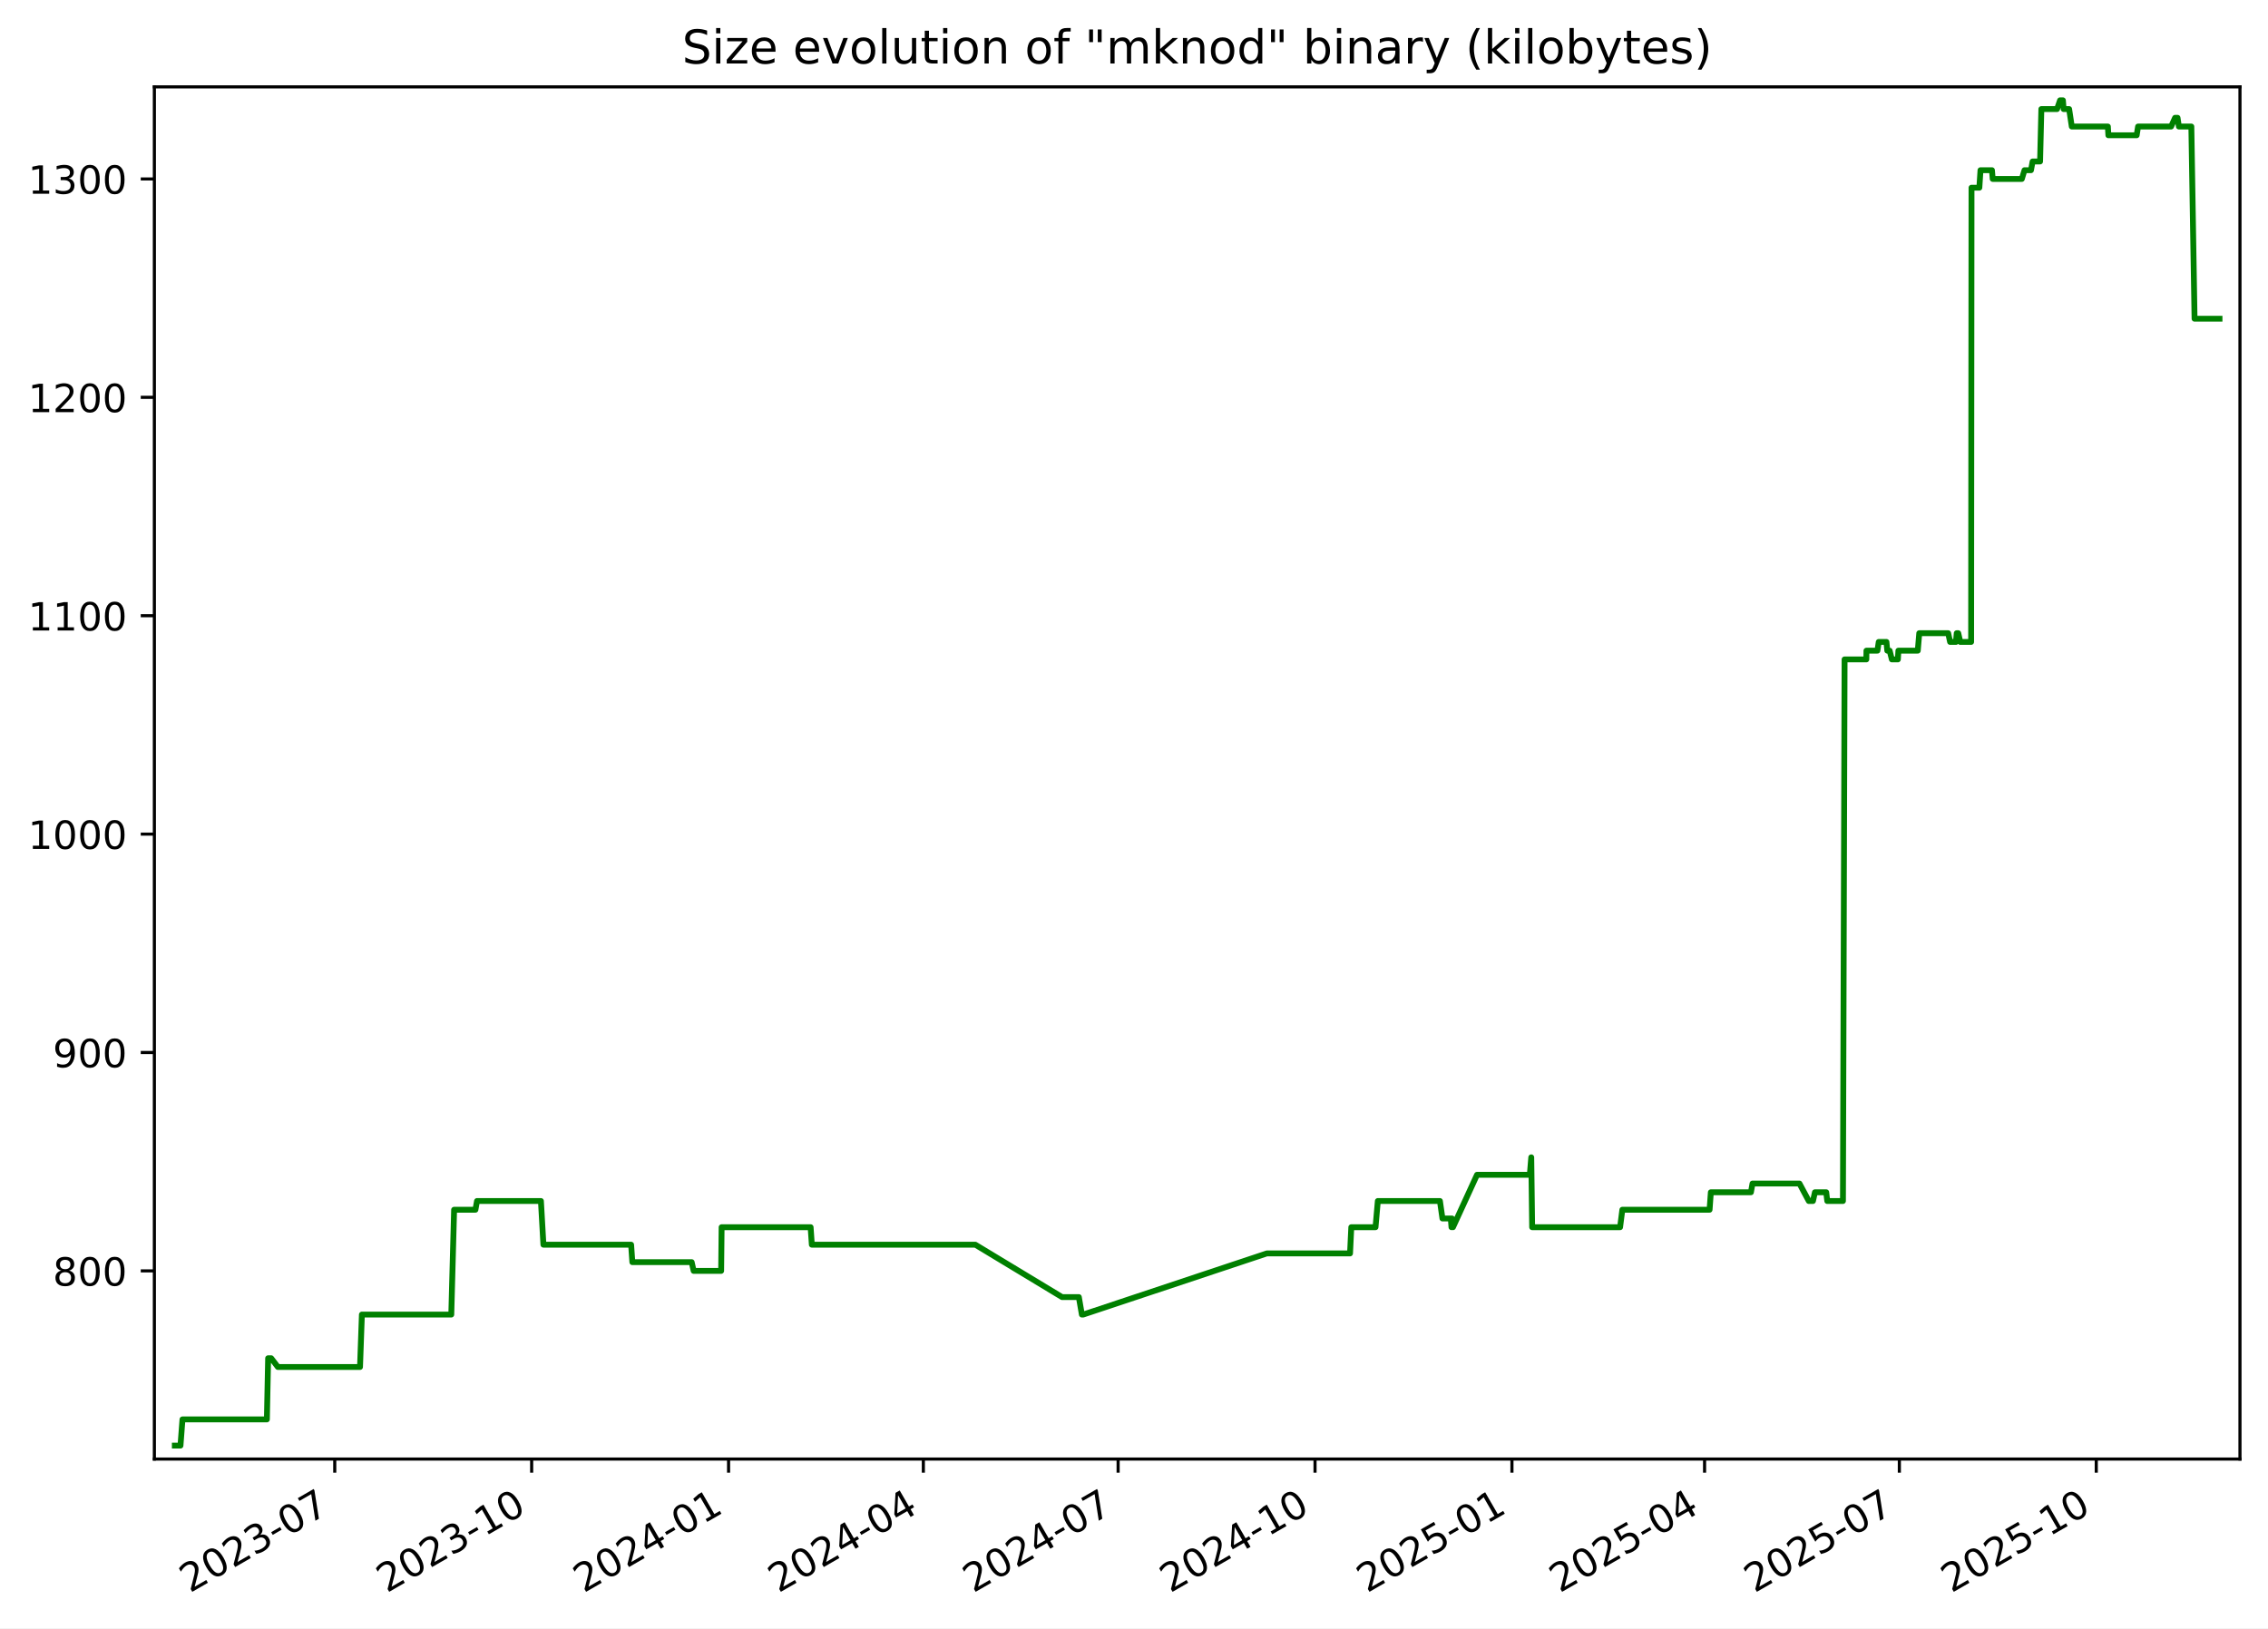
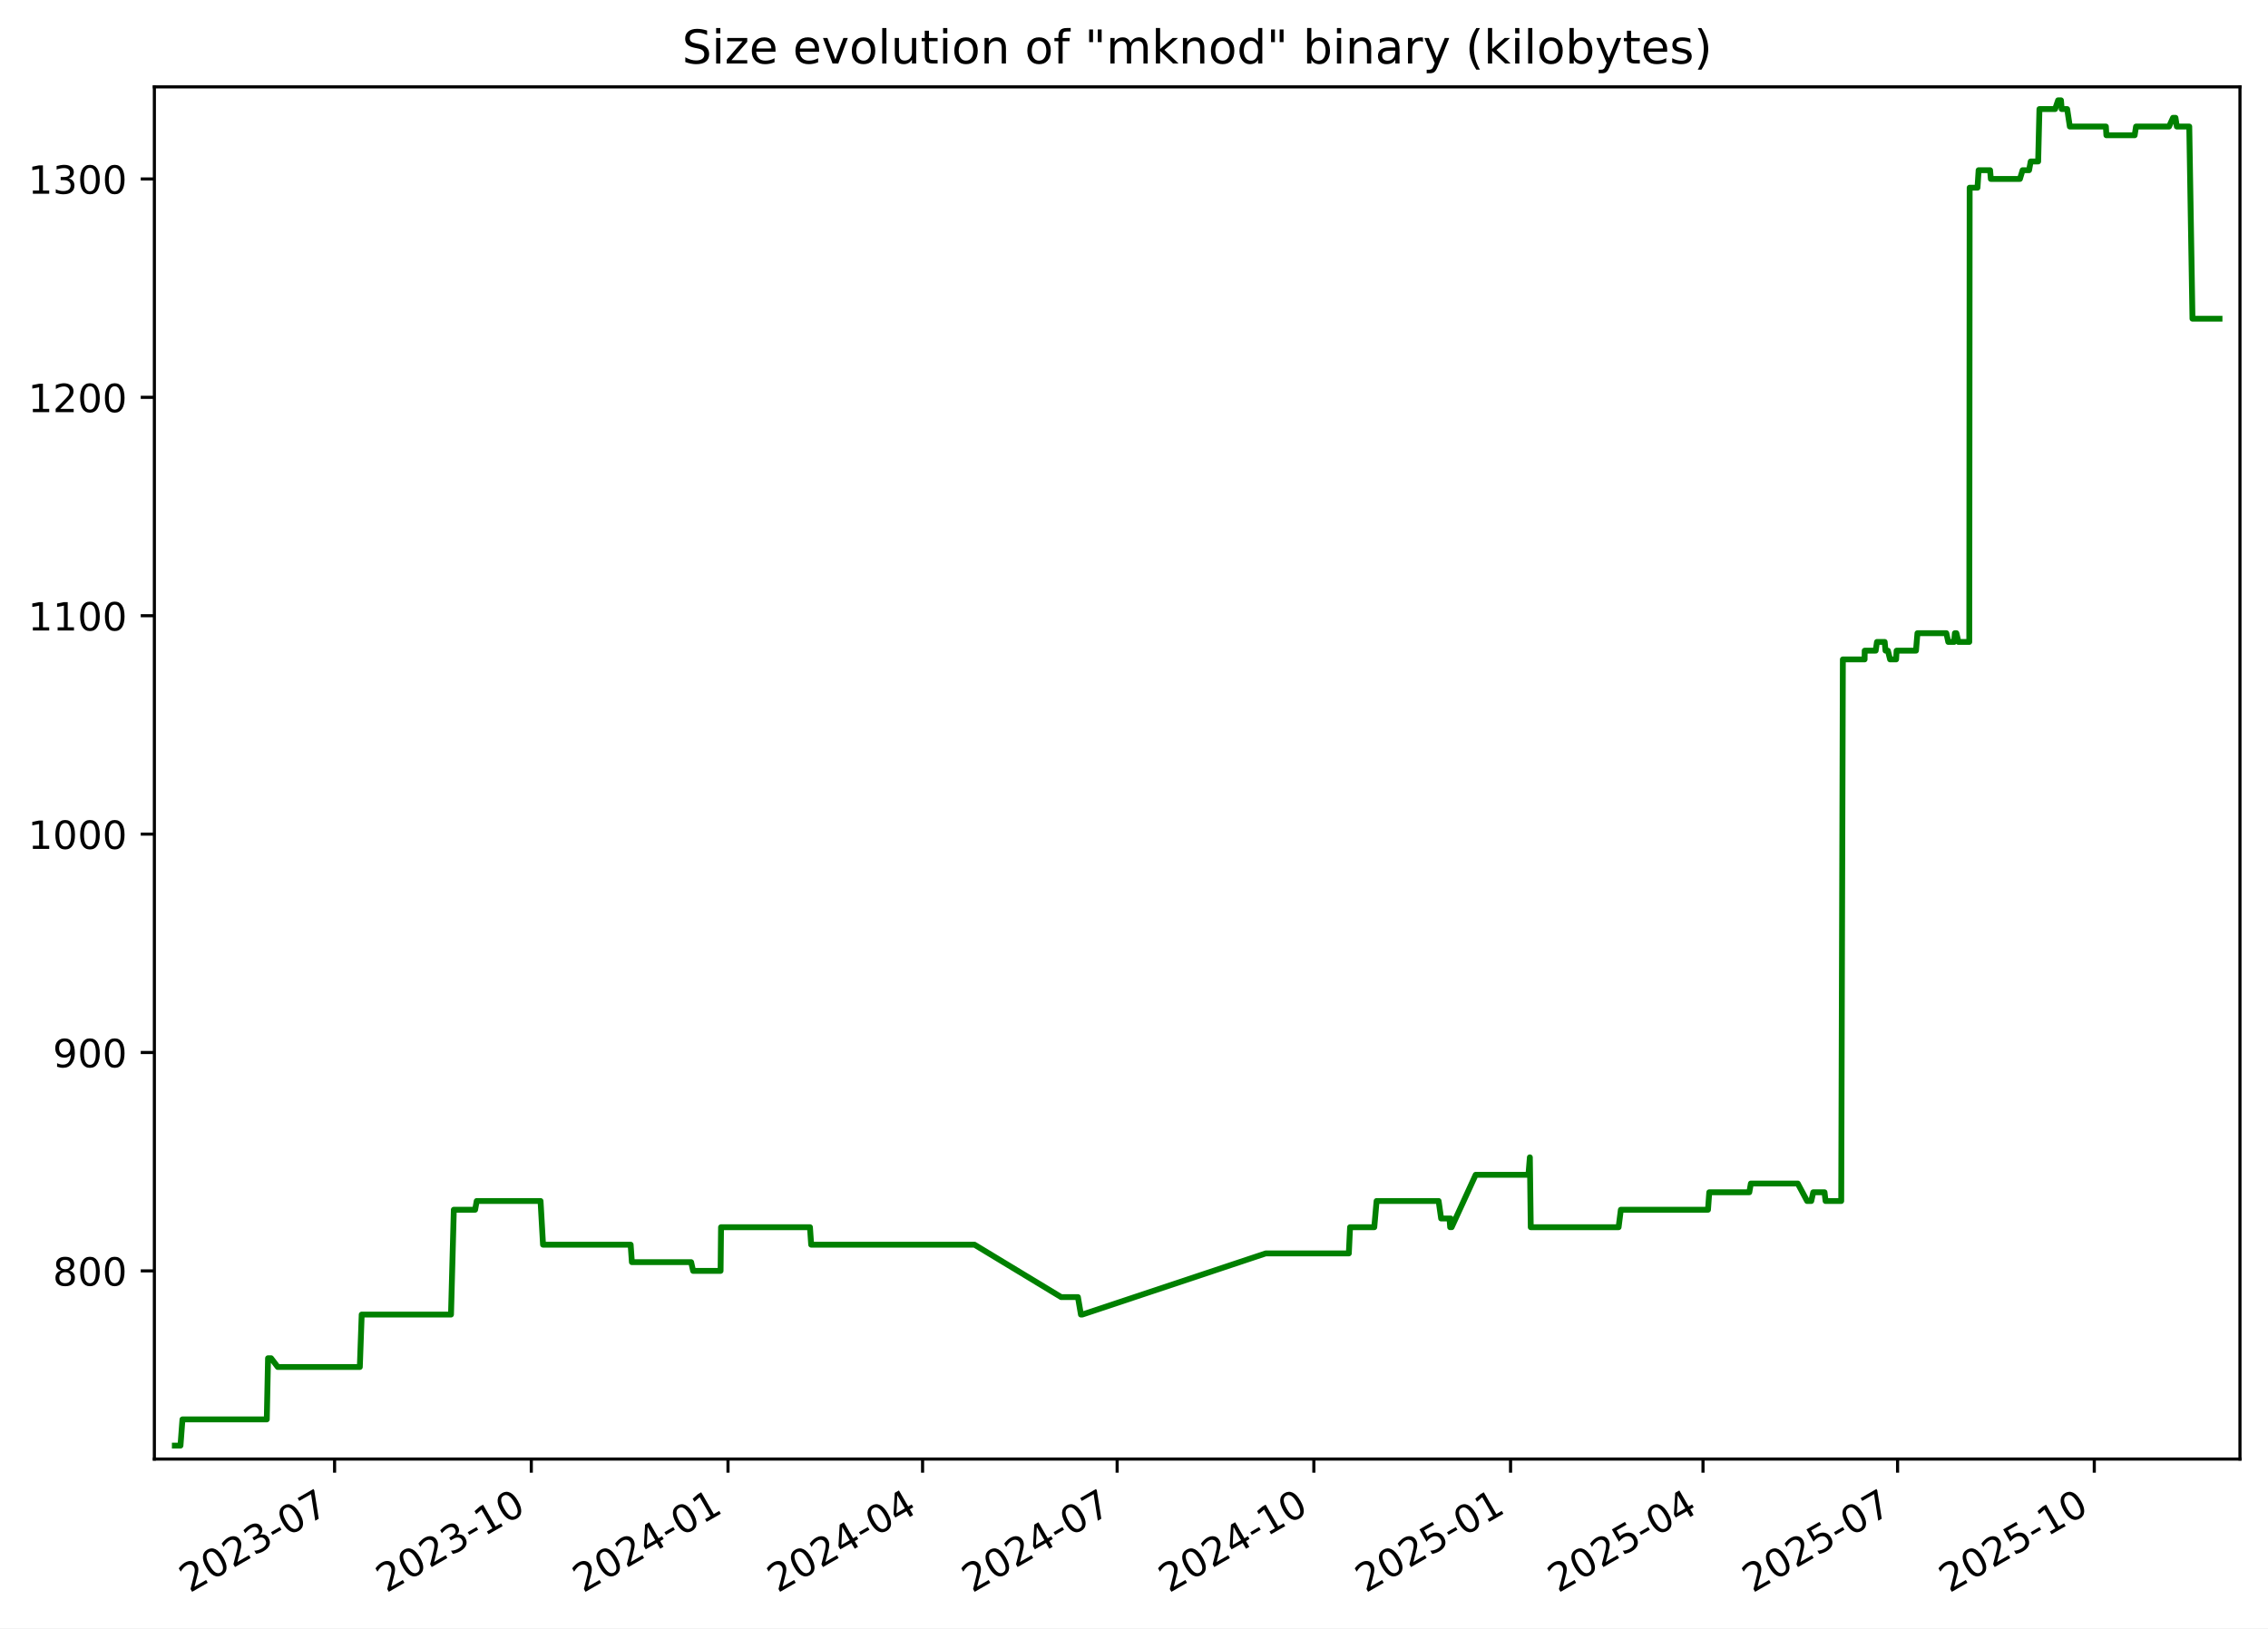
<svg xmlns="http://www.w3.org/2000/svg" xmlns:xlink="http://www.w3.org/1999/xlink" width="582.53pt" height="418.303pt" viewBox="0 0 582.53 418.303" version="1.1">
  <defs>
    <style type="text/css">*{stroke-linejoin: round; stroke-linecap: butt}</style>
  </defs>
  <g id="figure_1">
    <g id="patch_1">
      <path d="M -0 418.303  L 582.53 418.303  L 582.53 0  L -0 0  z " style="fill: #ffffff" />
    </g>
    <g id="axes_1">
      <g id="patch_2">
        <path d="M 39.65 374.83  L 575.33 374.83  L 575.33 22.318  L 39.65 22.318  z " style="fill: #ffffff" />
      </g>
      <g id="matplotlib.axis_1">
        <g id="xtick_1">
          <g id="line2d_1">
            <defs>
-               <path id="m6c8f319212" d="M 0 0  L 0 3.5  " style="stroke: #000000; stroke-width: 0.8" />
+               <path id="m3e25c4fe90" d="M 0 0  L 0 3.5  " style="stroke: #000000; stroke-width: 0.8" />
            </defs>
            <g>
-               <use xlink:href="#m6c8f319212" x="85.979" y="374.83" style="stroke: #000000; stroke-width: 0.8" />
+               <use xlink:href="#m3e25c4fe90" x="85.937" y="374.83" style="stroke: #000000; stroke-width: 0.8" />
            </g>
          </g>
          <g id="text_1">
-             <g transform="translate(48.75426 409.302) rotate(-30) scale(0.1 -0.1)">
+             <g transform="translate(48.71195 409.302) rotate(-30) scale(0.1 -0.1)">
              <defs>
                <path id="DejaVuSans-32" d="M 1228 531  L 3431 531  L 3431 0  L 469 0  L 469 531  Q 828 903 1448 1529  Q 2069 2156 2228 2338  Q 2531 2678 2651 2914  Q 2772 3150 2772 3378  Q 2772 3750 2511 3984  Q 2250 4219 1831 4219  Q 1534 4219 1204 4116  Q 875 4013 500 3803  L 500 4441  Q 881 4594 1212 4672  Q 1544 4750 1819 4750  Q 2544 4750 2975 4387  Q 3406 4025 3406 3419  Q 3406 3131 3298 2873  Q 3191 2616 2906 2266  Q 2828 2175 2409 1742  Q 1991 1309 1228 531  z " transform="scale(0.015625)" />
                <path id="DejaVuSans-30" d="M 2034 4250  Q 1547 4250 1301 3770  Q 1056 3291 1056 2328  Q 1056 1369 1301 889  Q 1547 409 2034 409  Q 2525 409 2770 889  Q 3016 1369 3016 2328  Q 3016 3291 2770 3770  Q 2525 4250 2034 4250  z M 2034 4750  Q 2819 4750 3233 4129  Q 3647 3509 3647 2328  Q 3647 1150 3233 529  Q 2819 -91 2034 -91  Q 1250 -91 836 529  Q 422 1150 422 2328  Q 422 3509 836 4129  Q 1250 4750 2034 4750  z " transform="scale(0.015625)" />
                <path id="DejaVuSans-33" d="M 2597 2516  Q 3050 2419 3304 2112  Q 3559 1806 3559 1356  Q 3559 666 3084 287  Q 2609 -91 1734 -91  Q 1441 -91 1130 -33  Q 819 25 488 141  L 488 750  Q 750 597 1062 519  Q 1375 441 1716 441  Q 2309 441 2620 675  Q 2931 909 2931 1356  Q 2931 1769 2642 2001  Q 2353 2234 1838 2234  L 1294 2234  L 1294 2753  L 1863 2753  Q 2328 2753 2575 2939  Q 2822 3125 2822 3475  Q 2822 3834 2567 4026  Q 2313 4219 1838 4219  Q 1578 4219 1281 4162  Q 984 4106 628 3988  L 628 4550  Q 988 4650 1302 4700  Q 1616 4750 1894 4750  Q 2613 4750 3031 4423  Q 3450 4097 3450 3541  Q 3450 3153 3228 2886  Q 3006 2619 2597 2516  z " transform="scale(0.015625)" />
                <path id="DejaVuSans-2d" d="M 313 2009  L 1997 2009  L 1997 1497  L 313 1497  L 313 2009  z " transform="scale(0.015625)" />
                <path id="DejaVuSans-37" d="M 525 4666  L 3525 4666  L 3525 4397  L 1831 0  L 1172 0  L 2766 4134  L 525 4134  L 525 4666  z " transform="scale(0.015625)" />
              </defs>
              <use xlink:href="#DejaVuSans-32" />
              <use xlink:href="#DejaVuSans-30" x="63.623" />
              <use xlink:href="#DejaVuSans-32" x="127.246" />
              <use xlink:href="#DejaVuSans-33" x="190.869" />
              <use xlink:href="#DejaVuSans-2d" x="254.492" />
              <use xlink:href="#DejaVuSans-30" x="290.576" />
              <use xlink:href="#DejaVuSans-37" x="354.199" />
            </g>
          </g>
        </g>
        <g id="xtick_2">
          <g id="line2d_2">
            <g>
-               <use xlink:href="#m6c8f319212" x="136.556" y="374.83" style="stroke: #000000; stroke-width: 0.8" />
+               <use xlink:href="#m3e25c4fe90" x="136.461" y="374.83" style="stroke: #000000; stroke-width: 0.8" />
            </g>
          </g>
          <g id="text_2">
-             <g transform="translate(99.33085 409.302) rotate(-30) scale(0.1 -0.1)">
+             <g transform="translate(99.23645 409.302) rotate(-30) scale(0.1 -0.1)">
              <defs>
                <path id="DejaVuSans-31" d="M 794 531  L 1825 531  L 1825 4091  L 703 3866  L 703 4441  L 1819 4666  L 2450 4666  L 2450 531  L 3481 531  L 3481 0  L 794 0  L 794 531  z " transform="scale(0.015625)" />
              </defs>
              <use xlink:href="#DejaVuSans-32" />
              <use xlink:href="#DejaVuSans-30" x="63.623" />
              <use xlink:href="#DejaVuSans-32" x="127.246" />
              <use xlink:href="#DejaVuSans-33" x="190.869" />
              <use xlink:href="#DejaVuSans-2d" x="254.492" />
              <use xlink:href="#DejaVuSans-31" x="290.576" />
              <use xlink:href="#DejaVuSans-30" x="354.199" />
            </g>
          </g>
        </g>
        <g id="xtick_3">
          <g id="line2d_3">
            <g>
-               <use xlink:href="#m6c8f319212" x="187.132" y="374.83" style="stroke: #000000; stroke-width: 0.8" />
+               <use xlink:href="#m3e25c4fe90" x="186.986" y="374.83" style="stroke: #000000; stroke-width: 0.8" />
            </g>
          </g>
          <g id="text_3">
-             <g transform="translate(149.9075 409.302) rotate(-30) scale(0.1 -0.1)">
+             <g transform="translate(149.761 409.302) rotate(-30) scale(0.1 -0.1)">
              <defs>
                <path id="DejaVuSans-34" d="M 2419 4116  L 825 1625  L 2419 1625  L 2419 4116  z M 2253 4666  L 3047 4666  L 3047 1625  L 3713 1625  L 3713 1100  L 3047 1100  L 3047 0  L 2419 0  L 2419 1100  L 313 1100  L 313 1709  L 2253 4666  z " transform="scale(0.015625)" />
              </defs>
              <use xlink:href="#DejaVuSans-32" />
              <use xlink:href="#DejaVuSans-30" x="63.623" />
              <use xlink:href="#DejaVuSans-32" x="127.246" />
              <use xlink:href="#DejaVuSans-34" x="190.869" />
              <use xlink:href="#DejaVuSans-2d" x="254.492" />
              <use xlink:href="#DejaVuSans-30" x="290.576" />
              <use xlink:href="#DejaVuSans-31" x="354.199" />
            </g>
          </g>
        </g>
        <g id="xtick_4">
          <g id="line2d_4">
            <g>
-               <use xlink:href="#m6c8f319212" x="237.159" y="374.83" style="stroke: #000000; stroke-width: 0.8" />
+               <use xlink:href="#m3e25c4fe90" x="236.961" y="374.83" style="stroke: #000000; stroke-width: 0.8" />
            </g>
          </g>
          <g id="text_4">
-             <g transform="translate(199.9343 409.302) rotate(-30) scale(0.1 -0.1)">
+             <g transform="translate(199.7363 409.302) rotate(-30) scale(0.1 -0.1)">
              <use xlink:href="#DejaVuSans-32" />
              <use xlink:href="#DejaVuSans-30" x="63.623" />
              <use xlink:href="#DejaVuSans-32" x="127.246" />
              <use xlink:href="#DejaVuSans-34" x="190.869" />
              <use xlink:href="#DejaVuSans-2d" x="254.492" />
              <use xlink:href="#DejaVuSans-30" x="290.576" />
              <use xlink:href="#DejaVuSans-34" x="354.199" />
            </g>
          </g>
        </g>
        <g id="xtick_5">
          <g id="line2d_5">
            <g>
-               <use xlink:href="#m6c8f319212" x="287.186" y="374.83" style="stroke: #000000; stroke-width: 0.8" />
+               <use xlink:href="#m3e25c4fe90" x="286.936" y="374.83" style="stroke: #000000; stroke-width: 0.8" />
            </g>
          </g>
          <g id="text_5">
-             <g transform="translate(249.9612 409.302) rotate(-30) scale(0.1 -0.1)">
+             <g transform="translate(249.7116 409.302) rotate(-30) scale(0.1 -0.1)">
              <use xlink:href="#DejaVuSans-32" />
              <use xlink:href="#DejaVuSans-30" x="63.623" />
              <use xlink:href="#DejaVuSans-32" x="127.246" />
              <use xlink:href="#DejaVuSans-34" x="190.869" />
              <use xlink:href="#DejaVuSans-2d" x="254.492" />
              <use xlink:href="#DejaVuSans-30" x="290.576" />
              <use xlink:href="#DejaVuSans-37" x="354.199" />
            </g>
          </g>
        </g>
        <g id="xtick_6">
          <g id="line2d_6">
            <g>
-               <use xlink:href="#m6c8f319212" x="337.763" y="374.83" style="stroke: #000000; stroke-width: 0.8" />
+               <use xlink:href="#m3e25c4fe90" x="337.461" y="374.83" style="stroke: #000000; stroke-width: 0.8" />
            </g>
          </g>
          <g id="text_6">
-             <g transform="translate(300.5378 409.302) rotate(-30) scale(0.1 -0.1)">
+             <g transform="translate(300.2361 409.302) rotate(-30) scale(0.1 -0.1)">
              <use xlink:href="#DejaVuSans-32" />
              <use xlink:href="#DejaVuSans-30" x="63.623" />
              <use xlink:href="#DejaVuSans-32" x="127.246" />
              <use xlink:href="#DejaVuSans-34" x="190.869" />
              <use xlink:href="#DejaVuSans-2d" x="254.492" />
              <use xlink:href="#DejaVuSans-31" x="290.576" />
              <use xlink:href="#DejaVuSans-30" x="354.199" />
            </g>
          </g>
        </g>
        <g id="xtick_7">
          <g id="line2d_7">
            <g>
-               <use xlink:href="#m6c8f319212" x="388.339" y="374.83" style="stroke: #000000; stroke-width: 0.8" />
+               <use xlink:href="#m3e25c4fe90" x="387.985" y="374.83" style="stroke: #000000; stroke-width: 0.8" />
            </g>
          </g>
          <g id="text_7">
-             <g transform="translate(351.1144 409.302) rotate(-30) scale(0.1 -0.1)">
+             <g transform="translate(350.7606 409.302) rotate(-30) scale(0.1 -0.1)">
              <defs>
                <path id="DejaVuSans-35" d="M 691 4666  L 3169 4666  L 3169 4134  L 1269 4134  L 1269 2991  Q 1406 3038 1543 3061  Q 1681 3084 1819 3084  Q 2600 3084 3056 2656  Q 3513 2228 3513 1497  Q 3513 744 3044 326  Q 2575 -91 1722 -91  Q 1428 -91 1123 -41  Q 819 9 494 109  L 494 744  Q 775 591 1075 516  Q 1375 441 1709 441  Q 2250 441 2565 725  Q 2881 1009 2881 1497  Q 2881 1984 2565 2268  Q 2250 2553 1709 2553  Q 1456 2553 1204 2497  Q 953 2441 691 2322  L 691 4666  z " transform="scale(0.015625)" />
              </defs>
              <use xlink:href="#DejaVuSans-32" />
              <use xlink:href="#DejaVuSans-30" x="63.623" />
              <use xlink:href="#DejaVuSans-32" x="127.246" />
              <use xlink:href="#DejaVuSans-35" x="190.869" />
              <use xlink:href="#DejaVuSans-2d" x="254.492" />
              <use xlink:href="#DejaVuSans-30" x="290.576" />
              <use xlink:href="#DejaVuSans-31" x="354.199" />
            </g>
          </g>
        </g>
        <g id="xtick_8">
          <g id="line2d_8">
            <g>
-               <use xlink:href="#m6c8f319212" x="437.816" y="374.83" style="stroke: #000000; stroke-width: 0.8" />
+               <use xlink:href="#m3e25c4fe90" x="437.412" y="374.83" style="stroke: #000000; stroke-width: 0.8" />
            </g>
          </g>
          <g id="text_8">
-             <g transform="translate(400.5915 409.302) rotate(-30) scale(0.1 -0.1)">
+             <g transform="translate(400.1868 409.302) rotate(-30) scale(0.1 -0.1)">
              <use xlink:href="#DejaVuSans-32" />
              <use xlink:href="#DejaVuSans-30" x="63.623" />
              <use xlink:href="#DejaVuSans-32" x="127.246" />
              <use xlink:href="#DejaVuSans-35" x="190.869" />
              <use xlink:href="#DejaVuSans-2d" x="254.492" />
              <use xlink:href="#DejaVuSans-30" x="290.576" />
              <use xlink:href="#DejaVuSans-34" x="354.199" />
            </g>
          </g>
        </g>
        <g id="xtick_9">
          <g id="line2d_9">
            <g>
-               <use xlink:href="#m6c8f319212" x="487.843" y="374.83" style="stroke: #000000; stroke-width: 0.8" />
+               <use xlink:href="#m3e25c4fe90" x="487.387" y="374.83" style="stroke: #000000; stroke-width: 0.8" />
            </g>
          </g>
          <g id="text_9">
-             <g transform="translate(450.6183 409.302) rotate(-30) scale(0.1 -0.1)">
+             <g transform="translate(450.1621 409.302) rotate(-30) scale(0.1 -0.1)">
              <use xlink:href="#DejaVuSans-32" />
              <use xlink:href="#DejaVuSans-30" x="63.623" />
              <use xlink:href="#DejaVuSans-32" x="127.246" />
              <use xlink:href="#DejaVuSans-35" x="190.869" />
              <use xlink:href="#DejaVuSans-2d" x="254.492" />
              <use xlink:href="#DejaVuSans-30" x="290.576" />
              <use xlink:href="#DejaVuSans-37" x="354.199" />
            </g>
          </g>
        </g>
        <g id="xtick_10">
          <g id="line2d_10">
            <g>
-               <use xlink:href="#m6c8f319212" x="538.42" y="374.83" style="stroke: #000000; stroke-width: 0.8" />
+               <use xlink:href="#m3e25c4fe90" x="537.911" y="374.83" style="stroke: #000000; stroke-width: 0.8" />
            </g>
          </g>
          <g id="text_10">
-             <g transform="translate(501.1949 409.302) rotate(-30) scale(0.1 -0.1)">
+             <g transform="translate(500.6866 409.302) rotate(-30) scale(0.1 -0.1)">
              <use xlink:href="#DejaVuSans-32" />
              <use xlink:href="#DejaVuSans-30" x="63.623" />
              <use xlink:href="#DejaVuSans-32" x="127.246" />
              <use xlink:href="#DejaVuSans-35" x="190.869" />
              <use xlink:href="#DejaVuSans-2d" x="254.492" />
              <use xlink:href="#DejaVuSans-31" x="290.576" />
              <use xlink:href="#DejaVuSans-30" x="354.199" />
            </g>
          </g>
        </g>
      </g>
      <g id="matplotlib.axis_2">
        <g id="ytick_1">
          <g id="line2d_11">
            <defs>
-               <path id="m3ced9c52d9" d="M 0 0  L -3.5 0  " style="stroke: #000000; stroke-width: 0.8" />
+               <path id="m24ae8ead14" d="M 0 0  L -3.5 0  " style="stroke: #000000; stroke-width: 0.8" />
            </defs>
            <g>
-               <use xlink:href="#m3ced9c52d9" x="39.65" y="326.491" style="stroke: #000000; stroke-width: 0.8" />
+               <use xlink:href="#m24ae8ead14" x="39.65" y="326.491" style="stroke: #000000; stroke-width: 0.8" />
            </g>
          </g>
          <g id="text_11">
            <g transform="translate(13.5625 330.2902) scale(0.1 -0.1)">
              <defs>
                <path id="DejaVuSans-38" d="M 2034 2216  Q 1584 2216 1326 1975  Q 1069 1734 1069 1313  Q 1069 891 1326 650  Q 1584 409 2034 409  Q 2484 409 2743 651  Q 3003 894 3003 1313  Q 3003 1734 2745 1975  Q 2488 2216 2034 2216  z M 1403 2484  Q 997 2584 770 2862  Q 544 3141 544 3541  Q 544 4100 942 4425  Q 1341 4750 2034 4750  Q 2731 4750 3128 4425  Q 3525 4100 3525 3541  Q 3525 3141 3298 2862  Q 3072 2584 2669 2484  Q 3125 2378 3379 2068  Q 3634 1759 3634 1313  Q 3634 634 3220 271  Q 2806 -91 2034 -91  Q 1263 -91 848 271  Q 434 634 434 1313  Q 434 1759 690 2068  Q 947 2378 1403 2484  z M 1172 3481  Q 1172 3119 1398 2916  Q 1625 2713 2034 2713  Q 2441 2713 2670 2916  Q 2900 3119 2900 3481  Q 2900 3844 2670 4047  Q 2441 4250 2034 4250  Q 1625 4250 1398 4047  Q 1172 3844 1172 3481  z " transform="scale(0.015625)" />
              </defs>
              <use xlink:href="#DejaVuSans-38" />
              <use xlink:href="#DejaVuSans-30" x="63.623" />
              <use xlink:href="#DejaVuSans-30" x="127.246" />
            </g>
          </g>
        </g>
        <g id="ytick_2">
          <g id="line2d_12">
            <g>
-               <use xlink:href="#m3ced9c52d9" x="39.65" y="270.387" style="stroke: #000000; stroke-width: 0.8" />
+               <use xlink:href="#m24ae8ead14" x="39.65" y="270.387" style="stroke: #000000; stroke-width: 0.8" />
            </g>
          </g>
          <g id="text_12">
            <g transform="translate(13.5625 274.1863) scale(0.1 -0.1)">
              <defs>
                <path id="DejaVuSans-39" d="M 703 97  L 703 672  Q 941 559 1184 500  Q 1428 441 1663 441  Q 2288 441 2617 861  Q 2947 1281 2994 2138  Q 2813 1869 2534 1725  Q 2256 1581 1919 1581  Q 1219 1581 811 2004  Q 403 2428 403 3163  Q 403 3881 828 4315  Q 1253 4750 1959 4750  Q 2769 4750 3195 4129  Q 3622 3509 3622 2328  Q 3622 1225 3098 567  Q 2575 -91 1691 -91  Q 1453 -91 1209 -44  Q 966 3 703 97  z M 1959 2075  Q 2384 2075 2632 2365  Q 2881 2656 2881 3163  Q 2881 3666 2632 3958  Q 2384 4250 1959 4250  Q 1534 4250 1286 3958  Q 1038 3666 1038 3163  Q 1038 2656 1286 2365  Q 1534 2075 1959 2075  z " transform="scale(0.015625)" />
              </defs>
              <use xlink:href="#DejaVuSans-39" />
              <use xlink:href="#DejaVuSans-30" x="63.623" />
              <use xlink:href="#DejaVuSans-30" x="127.246" />
            </g>
          </g>
        </g>
        <g id="ytick_3">
          <g id="line2d_13">
            <g>
-               <use xlink:href="#m3ced9c52d9" x="39.65" y="214.283" style="stroke: #000000; stroke-width: 0.8" />
+               <use xlink:href="#m24ae8ead14" x="39.65" y="214.283" style="stroke: #000000; stroke-width: 0.8" />
            </g>
          </g>
          <g id="text_13">
            <g transform="translate(7.2 218.0824) scale(0.1 -0.1)">
              <use xlink:href="#DejaVuSans-31" />
              <use xlink:href="#DejaVuSans-30" x="63.623" />
              <use xlink:href="#DejaVuSans-30" x="127.246" />
              <use xlink:href="#DejaVuSans-30" x="190.869" />
            </g>
          </g>
        </g>
        <g id="ytick_4">
          <g id="line2d_14">
            <g>
-               <use xlink:href="#m3ced9c52d9" x="39.65" y="158.179" style="stroke: #000000; stroke-width: 0.8" />
+               <use xlink:href="#m24ae8ead14" x="39.65" y="158.179" style="stroke: #000000; stroke-width: 0.8" />
            </g>
          </g>
          <g id="text_14">
            <g transform="translate(7.2 161.9785) scale(0.1 -0.1)">
              <use xlink:href="#DejaVuSans-31" />
              <use xlink:href="#DejaVuSans-31" x="63.623" />
              <use xlink:href="#DejaVuSans-30" x="127.246" />
              <use xlink:href="#DejaVuSans-30" x="190.869" />
            </g>
          </g>
        </g>
        <g id="ytick_5">
          <g id="line2d_15">
            <g>
-               <use xlink:href="#m3ced9c52d9" x="39.65" y="102.075" style="stroke: #000000; stroke-width: 0.8" />
+               <use xlink:href="#m24ae8ead14" x="39.65" y="102.075" style="stroke: #000000; stroke-width: 0.8" />
            </g>
          </g>
          <g id="text_15">
            <g transform="translate(7.2 105.8746) scale(0.1 -0.1)">
              <use xlink:href="#DejaVuSans-31" />
              <use xlink:href="#DejaVuSans-32" x="63.623" />
              <use xlink:href="#DejaVuSans-30" x="127.246" />
              <use xlink:href="#DejaVuSans-30" x="190.869" />
            </g>
          </g>
        </g>
        <g id="ytick_6">
          <g id="line2d_16">
            <g>
-               <use xlink:href="#m3ced9c52d9" x="39.65" y="45.972" style="stroke: #000000; stroke-width: 0.8" />
+               <use xlink:href="#m24ae8ead14" x="39.65" y="45.972" style="stroke: #000000; stroke-width: 0.8" />
            </g>
          </g>
          <g id="text_16">
            <g transform="translate(7.2 49.77075) scale(0.1 -0.1)">
              <use xlink:href="#DejaVuSans-31" />
              <use xlink:href="#DejaVuSans-33" x="63.623" />
              <use xlink:href="#DejaVuSans-30" x="127.246" />
              <use xlink:href="#DejaVuSans-30" x="190.869" />
            </g>
          </g>
        </g>
      </g>
      <g id="line2d_17">
-         <path d="M 44.902 371.374  L 46.357 371.374  L 46.866 364.642  L 68.548 364.642  L 68.87 348.933  L 69.656 348.933  L 71.369 351.177  L 92.471 351.177  L 92.95 337.712  L 115.912 337.712  L 116.636 310.782  L 122.114 310.782  L 122.518 308.538  L 138.936 308.538  L 139.574 319.759  L 162.102 319.759  L 162.416 324.247  L 177.656 324.247  L 178.166 326.491  L 185.225 326.491  L 185.343 315.27  L 208.207 315.27  L 208.516 319.759  L 250.508 319.759  L 272.789 333.223  L 277.101 333.223  L 277.876 337.712  L 278.21 337.712  L 325.385 322.003  L 346.754 322.003  L 347.075 315.27  L 353.298 315.27  L 353.892 308.538  L 369.841 308.538  L 370.487 313.026  L 372.634 313.026  L 372.809 315.27  L 372.929 313.026  L 373.193 315.27  L 379.368 301.805  L 392.933 301.805  L 393.299 297.317  L 393.53 315.27  L 416.117 315.27  L 416.694 310.782  L 439.102 310.782  L 439.426 306.294  L 449.722 306.294  L 450.124 304.049  L 462.183 304.049  L 464.585 308.538  L 465.656 308.538  L 466.161 306.294  L 469.063 306.294  L 469.327 308.538  L 473.358 308.538  L 473.775 169.4  L 479.365 169.4  L 479.39 167.156  L 482.214 167.156  L 482.547 164.912  L 484.53 164.912  L 484.742 167.156  L 485.354 167.156  L 485.915 169.4  L 487.465 169.4  L 487.594 167.156  L 492.578 167.156  L 492.955 162.668  L 500.384 162.668  L 500.877 164.912  L 502.382 164.912  L 502.581 162.668  L 502.969 162.668  L 503.488 164.912  L 506.28 164.912  L 506.378 48.216  L 508.391 48.216  L 508.681 43.727  L 511.63 43.727  L 511.819 45.972  L 519.301 45.972  L 519.988 43.727  L 521.654 43.727  L 522.071 41.483  L 523.99 41.483  L 524.317 28.018  L 528.35 28.018  L 529.118 25.774  L 529.856 25.774  L 530.038 28.018  L 531.451 28.018  L 532.133 32.507  L 541.403 32.507  L 541.532 34.751  L 548.8 34.751  L 549.157 32.507  L 557.641 32.507  L 558.663 30.262  L 559.296 30.262  L 559.641 32.507  L 562.841 32.507  L 563.664 81.878  L 570.078 81.878  L 570.078 81.878  " clip-path="url(#p390b6bedee)" style="fill: none; stroke: #008000; stroke-width: 1.5; stroke-linecap: square" />
+         <path d="M 44.902 371.374  L 46.356 371.374  L 46.864 364.642  L 68.524 364.642  L 68.845 348.933  L 69.63 348.933  L 71.342 351.177  L 92.422 351.177  L 92.901 337.712  L 115.839 337.712  L 116.562 310.782  L 122.035 310.782  L 122.438 308.538  L 138.839 308.538  L 139.476 319.759  L 161.981 319.759  L 162.295 324.247  L 177.519 324.247  L 178.028 326.491  L 185.08 326.491  L 185.199 315.27  L 208.039 315.27  L 208.347 319.759  L 250.296 319.759  L 272.554 333.223  L 276.862 333.223  L 277.636 337.712  L 277.97 337.712  L 325.096 322.003  L 346.443 322.003  L 346.763 315.27  L 352.98 315.27  L 353.574 308.538  L 369.507 308.538  L 370.151 313.026  L 372.296 313.026  L 372.471 315.27  L 372.592 313.026  L 372.855 315.27  L 379.024 301.805  L 392.574 301.805  L 392.94 297.317  L 393.171 315.27  L 415.734 315.27  L 416.311 310.782  L 438.696 310.782  L 439.02 306.294  L 449.305 306.294  L 449.706 304.049  L 461.753 304.049  L 464.152 308.538  L 465.222 308.538  L 465.727 306.294  L 468.626 306.294  L 468.89 308.538  L 472.916 308.538  L 473.333 169.4  L 478.918 169.4  L 478.943 167.156  L 481.763 167.156  L 482.097 164.912  L 484.077 164.912  L 484.289 167.156  L 484.9 167.156  L 485.461 169.4  L 487.009 169.4  L 487.138 167.156  L 492.116 167.156  L 492.494 162.668  L 499.915 162.668  L 500.407 164.912  L 501.911 164.912  L 502.109 162.668  L 502.497 162.668  L 503.016 164.912  L 505.805 164.912  L 505.903 48.216  L 507.914 48.216  L 508.203 43.727  L 511.15 43.727  L 511.338 45.972  L 518.813 45.972  L 519.498 43.727  L 521.163 43.727  L 521.579 41.483  L 523.497 41.483  L 523.823 28.018  L 527.852 28.018  L 528.62 25.774  L 529.357 25.774  L 529.539 28.018  L 530.95 28.018  L 531.631 32.507  L 540.892 32.507  L 541.02 34.751  L 548.281 34.751  L 548.637 32.507  L 557.113 32.507  L 558.134 30.262  L 558.766 30.262  L 559.111 32.507  L 562.308 32.507  L 563.13 81.878  L 570.078 81.878  L 570.078 81.878  " clip-path="url(#pa34b49ebe7)" style="fill: none; stroke: #008000; stroke-width: 1.5; stroke-linecap: square" />
      </g>
      <g id="patch_3">
        <path d="M 39.65 374.83  L 39.65 22.318  " style="fill: none; stroke: #000000; stroke-width: 0.8; stroke-linejoin: miter; stroke-linecap: square" />
      </g>
      <g id="patch_4">
        <path d="M 575.33 374.83  L 575.33 22.318  " style="fill: none; stroke: #000000; stroke-width: 0.8; stroke-linejoin: miter; stroke-linecap: square" />
      </g>
      <g id="patch_5">
        <path d="M 39.65 374.83  L 575.33 374.83  " style="fill: none; stroke: #000000; stroke-width: 0.8; stroke-linejoin: miter; stroke-linecap: square" />
      </g>
      <g id="patch_6">
        <path d="M 39.65 22.318  L 575.33 22.318  " style="fill: none; stroke: #000000; stroke-width: 0.8; stroke-linejoin: miter; stroke-linecap: square" />
      </g>
      <g id="text_17">
        <g transform="translate(175.1928 16.31812) scale(0.12 -0.12)">
          <defs>
            <path id="DejaVuSans-53" d="M 3425 4513  L 3425 3897  Q 3066 4069 2747 4153  Q 2428 4238 2131 4238  Q 1616 4238 1336 4038  Q 1056 3838 1056 3469  Q 1056 3159 1242 3001  Q 1428 2844 1947 2747  L 2328 2669  Q 3034 2534 3370 2195  Q 3706 1856 3706 1288  Q 3706 609 3251 259  Q 2797 -91 1919 -91  Q 1588 -91 1214 -16  Q 841 59 441 206  L 441 856  Q 825 641 1194 531  Q 1563 422 1919 422  Q 2459 422 2753 634  Q 3047 847 3047 1241  Q 3047 1584 2836 1778  Q 2625 1972 2144 2069  L 1759 2144  Q 1053 2284 737 2584  Q 422 2884 422 3419  Q 422 4038 858 4394  Q 1294 4750 2059 4750  Q 2388 4750 2728 4690  Q 3069 4631 3425 4513  z " transform="scale(0.015625)" />
            <path id="DejaVuSans-69" d="M 603 3500  L 1178 3500  L 1178 0  L 603 0  L 603 3500  z M 603 4863  L 1178 4863  L 1178 4134  L 603 4134  L 603 4863  z " transform="scale(0.015625)" />
            <path id="DejaVuSans-7a" d="M 353 3500  L 3084 3500  L 3084 2975  L 922 459  L 3084 459  L 3084 0  L 275 0  L 275 525  L 2438 3041  L 353 3041  L 353 3500  z " transform="scale(0.015625)" />
            <path id="DejaVuSans-65" d="M 3597 1894  L 3597 1613  L 953 1613  Q 991 1019 1311 708  Q 1631 397 2203 397  Q 2534 397 2845 478  Q 3156 559 3463 722  L 3463 178  Q 3153 47 2828 -22  Q 2503 -91 2169 -91  Q 1331 -91 842 396  Q 353 884 353 1716  Q 353 2575 817 3079  Q 1281 3584 2069 3584  Q 2775 3584 3186 3129  Q 3597 2675 3597 1894  z M 3022 2063  Q 3016 2534 2758 2815  Q 2500 3097 2075 3097  Q 1594 3097 1305 2825  Q 1016 2553 972 2059  L 3022 2063  z " transform="scale(0.015625)" />
            <path id="DejaVuSans-20" transform="scale(0.015625)" />
            <path id="DejaVuSans-76" d="M 191 3500  L 800 3500  L 1894 563  L 2988 3500  L 3597 3500  L 2284 0  L 1503 0  L 191 3500  z " transform="scale(0.015625)" />
            <path id="DejaVuSans-6f" d="M 1959 3097  Q 1497 3097 1228 2736  Q 959 2375 959 1747  Q 959 1119 1226 758  Q 1494 397 1959 397  Q 2419 397 2687 759  Q 2956 1122 2956 1747  Q 2956 2369 2687 2733  Q 2419 3097 1959 3097  z M 1959 3584  Q 2709 3584 3137 3096  Q 3566 2609 3566 1747  Q 3566 888 3137 398  Q 2709 -91 1959 -91  Q 1206 -91 779 398  Q 353 888 353 1747  Q 353 2609 779 3096  Q 1206 3584 1959 3584  z " transform="scale(0.015625)" />
            <path id="DejaVuSans-6c" d="M 603 4863  L 1178 4863  L 1178 0  L 603 0  L 603 4863  z " transform="scale(0.015625)" />
            <path id="DejaVuSans-75" d="M 544 1381  L 544 3500  L 1119 3500  L 1119 1403  Q 1119 906 1312 657  Q 1506 409 1894 409  Q 2359 409 2629 706  Q 2900 1003 2900 1516  L 2900 3500  L 3475 3500  L 3475 0  L 2900 0  L 2900 538  Q 2691 219 2414 64  Q 2138 -91 1772 -91  Q 1169 -91 856 284  Q 544 659 544 1381  z M 1991 3584  L 1991 3584  z " transform="scale(0.015625)" />
            <path id="DejaVuSans-74" d="M 1172 4494  L 1172 3500  L 2356 3500  L 2356 3053  L 1172 3053  L 1172 1153  Q 1172 725 1289 603  Q 1406 481 1766 481  L 2356 481  L 2356 0  L 1766 0  Q 1100 0 847 248  Q 594 497 594 1153  L 594 3053  L 172 3053  L 172 3500  L 594 3500  L 594 4494  L 1172 4494  z " transform="scale(0.015625)" />
            <path id="DejaVuSans-6e" d="M 3513 2113  L 3513 0  L 2938 0  L 2938 2094  Q 2938 2591 2744 2837  Q 2550 3084 2163 3084  Q 1697 3084 1428 2787  Q 1159 2491 1159 1978  L 1159 0  L 581 0  L 581 3500  L 1159 3500  L 1159 2956  Q 1366 3272 1645 3428  Q 1925 3584 2291 3584  Q 2894 3584 3203 3211  Q 3513 2838 3513 2113  z " transform="scale(0.015625)" />
            <path id="DejaVuSans-66" d="M 2375 4863  L 2375 4384  L 1825 4384  Q 1516 4384 1395 4259  Q 1275 4134 1275 3809  L 1275 3500  L 2222 3500  L 2222 3053  L 1275 3053  L 1275 0  L 697 0  L 697 3053  L 147 3053  L 147 3500  L 697 3500  L 697 3744  Q 697 4328 969 4595  Q 1241 4863 1831 4863  L 2375 4863  z " transform="scale(0.015625)" />
            <path id="DejaVuSans-22" d="M 1147 4666  L 1147 2931  L 616 2931  L 616 4666  L 1147 4666  z M 2328 4666  L 2328 2931  L 1797 2931  L 1797 4666  L 2328 4666  z " transform="scale(0.015625)" />
            <path id="DejaVuSans-6d" d="M 3328 2828  Q 3544 3216 3844 3400  Q 4144 3584 4550 3584  Q 5097 3584 5394 3201  Q 5691 2819 5691 2113  L 5691 0  L 5113 0  L 5113 2094  Q 5113 2597 4934 2840  Q 4756 3084 4391 3084  Q 3944 3084 3684 2787  Q 3425 2491 3425 1978  L 3425 0  L 2847 0  L 2847 2094  Q 2847 2600 2669 2842  Q 2491 3084 2119 3084  Q 1678 3084 1418 2786  Q 1159 2488 1159 1978  L 1159 0  L 581 0  L 581 3500  L 1159 3500  L 1159 2956  Q 1356 3278 1631 3431  Q 1906 3584 2284 3584  Q 2666 3584 2933 3390  Q 3200 3197 3328 2828  z " transform="scale(0.015625)" />
            <path id="DejaVuSans-6b" d="M 581 4863  L 1159 4863  L 1159 1991  L 2875 3500  L 3609 3500  L 1753 1863  L 3688 0  L 2938 0  L 1159 1709  L 1159 0  L 581 0  L 581 4863  z " transform="scale(0.015625)" />
            <path id="DejaVuSans-64" d="M 2906 2969  L 2906 4863  L 3481 4863  L 3481 0  L 2906 0  L 2906 525  Q 2725 213 2448 61  Q 2172 -91 1784 -91  Q 1150 -91 751 415  Q 353 922 353 1747  Q 353 2572 751 3078  Q 1150 3584 1784 3584  Q 2172 3584 2448 3432  Q 2725 3281 2906 2969  z M 947 1747  Q 947 1113 1208 752  Q 1469 391 1925 391  Q 2381 391 2643 752  Q 2906 1113 2906 1747  Q 2906 2381 2643 2742  Q 2381 3103 1925 3103  Q 1469 3103 1208 2742  Q 947 2381 947 1747  z " transform="scale(0.015625)" />
            <path id="DejaVuSans-62" d="M 3116 1747  Q 3116 2381 2855 2742  Q 2594 3103 2138 3103  Q 1681 3103 1420 2742  Q 1159 2381 1159 1747  Q 1159 1113 1420 752  Q 1681 391 2138 391  Q 2594 391 2855 752  Q 3116 1113 3116 1747  z M 1159 2969  Q 1341 3281 1617 3432  Q 1894 3584 2278 3584  Q 2916 3584 3314 3078  Q 3713 2572 3713 1747  Q 3713 922 3314 415  Q 2916 -91 2278 -91  Q 1894 -91 1617 61  Q 1341 213 1159 525  L 1159 0  L 581 0  L 581 4863  L 1159 4863  L 1159 2969  z " transform="scale(0.015625)" />
            <path id="DejaVuSans-61" d="M 2194 1759  Q 1497 1759 1228 1600  Q 959 1441 959 1056  Q 959 750 1161 570  Q 1363 391 1709 391  Q 2188 391 2477 730  Q 2766 1069 2766 1631  L 2766 1759  L 2194 1759  z M 3341 1997  L 3341 0  L 2766 0  L 2766 531  Q 2569 213 2275 61  Q 1981 -91 1556 -91  Q 1019 -91 701 211  Q 384 513 384 1019  Q 384 1609 779 1909  Q 1175 2209 1959 2209  L 2766 2209  L 2766 2266  Q 2766 2663 2505 2880  Q 2244 3097 1772 3097  Q 1472 3097 1187 3025  Q 903 2953 641 2809  L 641 3341  Q 956 3463 1253 3523  Q 1550 3584 1831 3584  Q 2591 3584 2966 3190  Q 3341 2797 3341 1997  z " transform="scale(0.015625)" />
            <path id="DejaVuSans-72" d="M 2631 2963  Q 2534 3019 2420 3045  Q 2306 3072 2169 3072  Q 1681 3072 1420 2755  Q 1159 2438 1159 1844  L 1159 0  L 581 0  L 581 3500  L 1159 3500  L 1159 2956  Q 1341 3275 1631 3429  Q 1922 3584 2338 3584  Q 2397 3584 2469 3576  Q 2541 3569 2628 3553  L 2631 2963  z " transform="scale(0.015625)" />
            <path id="DejaVuSans-79" d="M 2059 -325  Q 1816 -950 1584 -1140  Q 1353 -1331 966 -1331  L 506 -1331  L 506 -850  L 844 -850  Q 1081 -850 1212 -737  Q 1344 -625 1503 -206  L 1606 56  L 191 3500  L 800 3500  L 1894 763  L 2988 3500  L 3597 3500  L 2059 -325  z " transform="scale(0.015625)" />
            <path id="DejaVuSans-28" d="M 1984 4856  Q 1566 4138 1362 3434  Q 1159 2731 1159 2009  Q 1159 1288 1364 580  Q 1569 -128 1984 -844  L 1484 -844  Q 1016 -109 783 600  Q 550 1309 550 2009  Q 550 2706 781 3412  Q 1013 4119 1484 4856  L 1984 4856  z " transform="scale(0.015625)" />
            <path id="DejaVuSans-73" d="M 2834 3397  L 2834 2853  Q 2591 2978 2328 3040  Q 2066 3103 1784 3103  Q 1356 3103 1142 2972  Q 928 2841 928 2578  Q 928 2378 1081 2264  Q 1234 2150 1697 2047  L 1894 2003  Q 2506 1872 2764 1633  Q 3022 1394 3022 966  Q 3022 478 2636 193  Q 2250 -91 1575 -91  Q 1294 -91 989 -36  Q 684 19 347 128  L 347 722  Q 666 556 975 473  Q 1284 391 1588 391  Q 1994 391 2212 530  Q 2431 669 2431 922  Q 2431 1156 2273 1281  Q 2116 1406 1581 1522  L 1381 1569  Q 847 1681 609 1914  Q 372 2147 372 2553  Q 372 3047 722 3315  Q 1072 3584 1716 3584  Q 2034 3584 2315 3537  Q 2597 3491 2834 3397  z " transform="scale(0.015625)" />
            <path id="DejaVuSans-29" d="M 513 4856  L 1013 4856  Q 1481 4119 1714 3412  Q 1947 2706 1947 2009  Q 1947 1309 1714 600  Q 1481 -109 1013 -844  L 513 -844  Q 928 -128 1133 580  Q 1338 1288 1338 2009  Q 1338 2731 1133 3434  Q 928 4138 513 4856  z " transform="scale(0.015625)" />
          </defs>
          <use xlink:href="#DejaVuSans-53" />
          <use xlink:href="#DejaVuSans-69" x="63.477" />
          <use xlink:href="#DejaVuSans-7a" x="91.26" />
          <use xlink:href="#DejaVuSans-65" x="143.75" />
          <use xlink:href="#DejaVuSans-20" x="205.273" />
          <use xlink:href="#DejaVuSans-65" x="237.061" />
          <use xlink:href="#DejaVuSans-76" x="298.584" />
          <use xlink:href="#DejaVuSans-6f" x="357.764" />
          <use xlink:href="#DejaVuSans-6c" x="418.945" />
          <use xlink:href="#DejaVuSans-75" x="446.729" />
          <use xlink:href="#DejaVuSans-74" x="510.107" />
          <use xlink:href="#DejaVuSans-69" x="549.316" />
          <use xlink:href="#DejaVuSans-6f" x="577.1" />
          <use xlink:href="#DejaVuSans-6e" x="638.281" />
          <use xlink:href="#DejaVuSans-20" x="701.66" />
          <use xlink:href="#DejaVuSans-6f" x="733.447" />
          <use xlink:href="#DejaVuSans-66" x="794.629" />
          <use xlink:href="#DejaVuSans-20" x="829.834" />
          <use xlink:href="#DejaVuSans-22" x="861.621" />
          <use xlink:href="#DejaVuSans-6d" x="907.617" />
          <use xlink:href="#DejaVuSans-6b" x="1005.029" />
          <use xlink:href="#DejaVuSans-6e" x="1062.939" />
          <use xlink:href="#DejaVuSans-6f" x="1126.318" />
          <use xlink:href="#DejaVuSans-64" x="1187.5" />
          <use xlink:href="#DejaVuSans-22" x="1250.977" />
          <use xlink:href="#DejaVuSans-20" x="1296.973" />
          <use xlink:href="#DejaVuSans-62" x="1328.76" />
          <use xlink:href="#DejaVuSans-69" x="1392.236" />
          <use xlink:href="#DejaVuSans-6e" x="1420.02" />
          <use xlink:href="#DejaVuSans-61" x="1483.398" />
          <use xlink:href="#DejaVuSans-72" x="1544.678" />
          <use xlink:href="#DejaVuSans-79" x="1585.791" />
          <use xlink:href="#DejaVuSans-20" x="1644.971" />
          <use xlink:href="#DejaVuSans-28" x="1676.758" />
          <use xlink:href="#DejaVuSans-6b" x="1715.771" />
          <use xlink:href="#DejaVuSans-69" x="1773.682" />
          <use xlink:href="#DejaVuSans-6c" x="1801.465" />
          <use xlink:href="#DejaVuSans-6f" x="1829.248" />
          <use xlink:href="#DejaVuSans-62" x="1890.43" />
          <use xlink:href="#DejaVuSans-79" x="1953.906" />
          <use xlink:href="#DejaVuSans-74" x="2013.086" />
          <use xlink:href="#DejaVuSans-65" x="2052.295" />
          <use xlink:href="#DejaVuSans-73" x="2113.818" />
          <use xlink:href="#DejaVuSans-29" x="2165.918" />
        </g>
      </g>
    </g>
  </g>
  <defs>
-     <clipPath id="p390b6bedee">
+     <clipPath id="pa34b49ebe7">
      <rect x="39.65" y="22.318" width="535.68" height="352.512" />
    </clipPath>
  </defs>
</svg>
